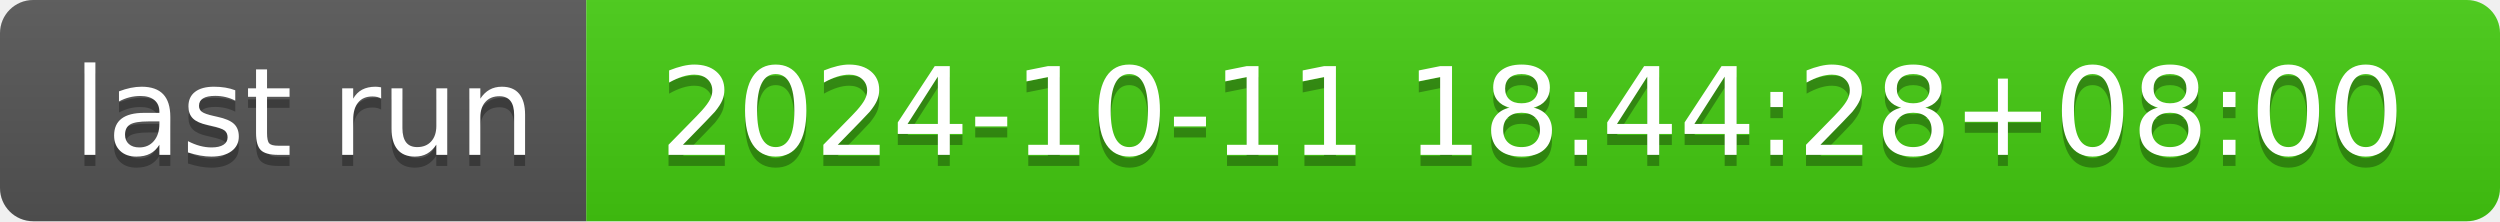
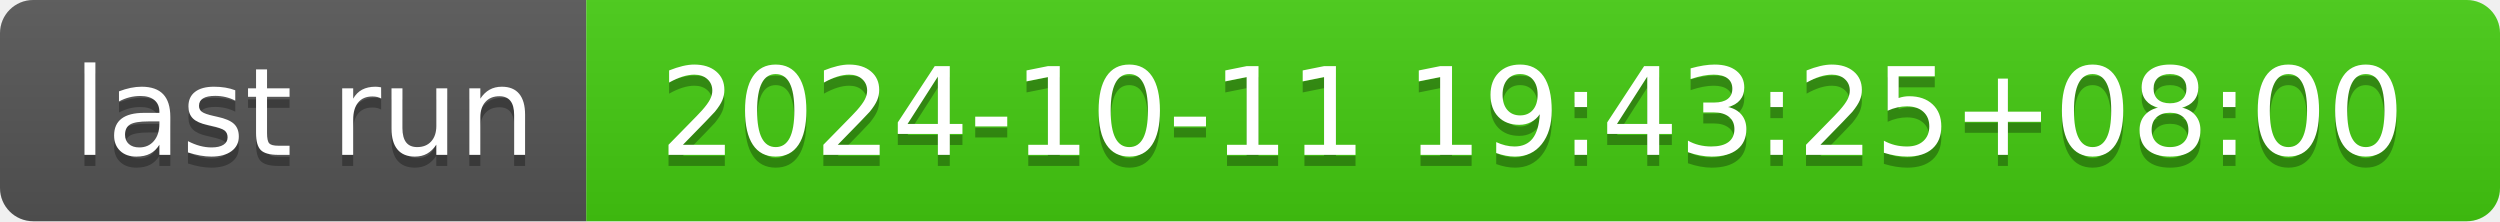
- <svg xmlns="http://www.w3.org/2000/svg" width="226" height="20" role="img" aria-label="last run: 2024-10-11 18:44:28+08:00">
+ <svg xmlns="http://www.w3.org/2000/svg" width="226" height="20" role="img" aria-label="last run: 2024-10-11 19:43:25+08:00">
  <linearGradient id="s" x2="0" y2="100%">
    <stop offset="0" stop-color="#bbb" stop-opacity=".1" />
    <stop offset="1" stop-opacity=".1" />
  </linearGradient>
  <clipPath id="r">
    <rect width="226" height="20" rx="3" fill="#fff" />
  </clipPath>
  <g clip-path="url(#r)">
    <rect width="53" height="20" fill="#555" />
    <rect x="53" width="173" height="20" fill="#4c1" />
    <rect width="226" height="20" fill="url(#s)" />
  </g>
  <g fill="#fff" text-anchor="middle" font-family="Verdana,Geneva,DejaVu Sans,sans-serif" text-rendering="geometricPrecision" font-size="110">
    <text aria-hidden="true" x="275" y="150" fill="#010101" fill-opacity=".3" transform="scale(.1)" textLength="430">last run</text>
    <text x="275" y="140" transform="scale(.1)" fill="#fff" textLength="430">last run</text>
-     <text aria-hidden="true" x="1385" y="150" fill="#010101" fill-opacity=".3" transform="scale(.1)" textLength="1630">2024-10-11 18:44:28+08:00</text>
-     <text x="1385" y="140" transform="scale(.1)" fill="#fff" textLength="1630">2024-10-11 18:44:28+08:00</text>
+     <text aria-hidden="true" x="1385" y="150" fill="#010101" fill-opacity=".3" transform="scale(.1)" textLength="1630">2024-10-11 19:43:25+08:00</text>
+     <text x="1385" y="140" transform="scale(.1)" fill="#fff" textLength="1630">2024-10-11 19:43:25+08:00</text>
  </g>
</svg>
